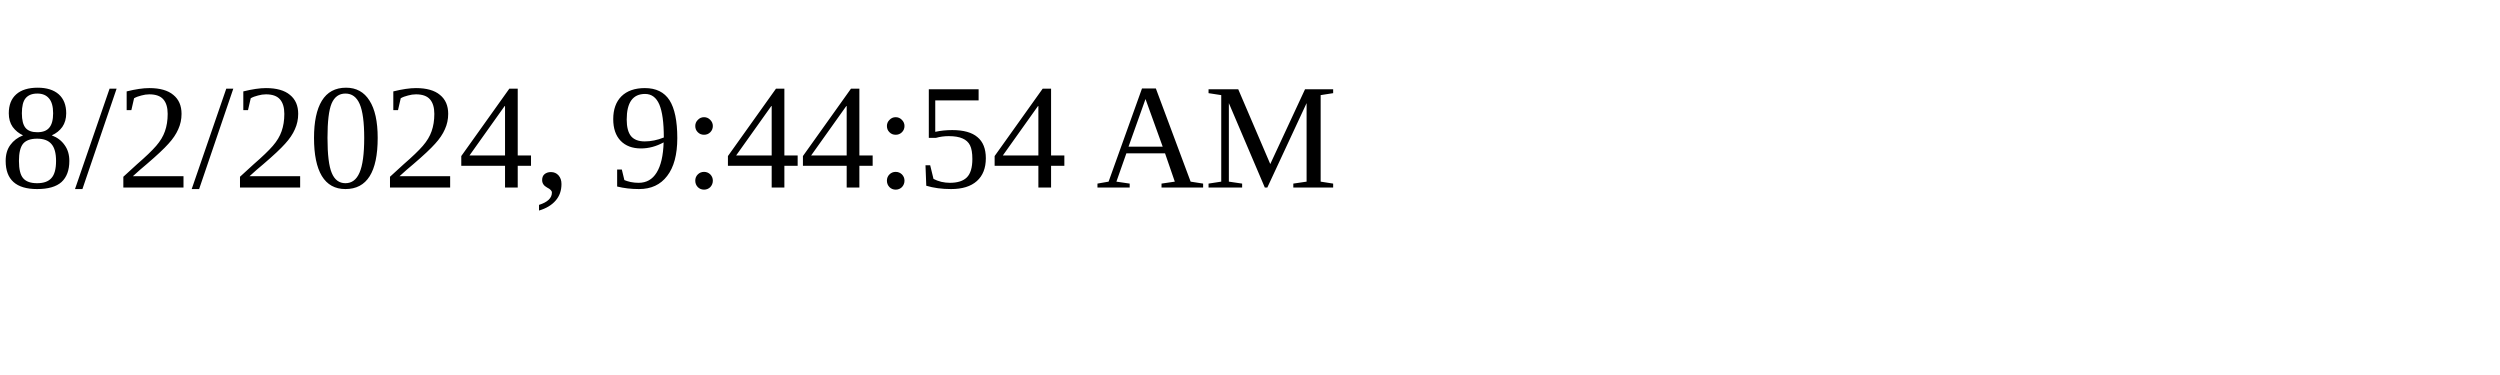
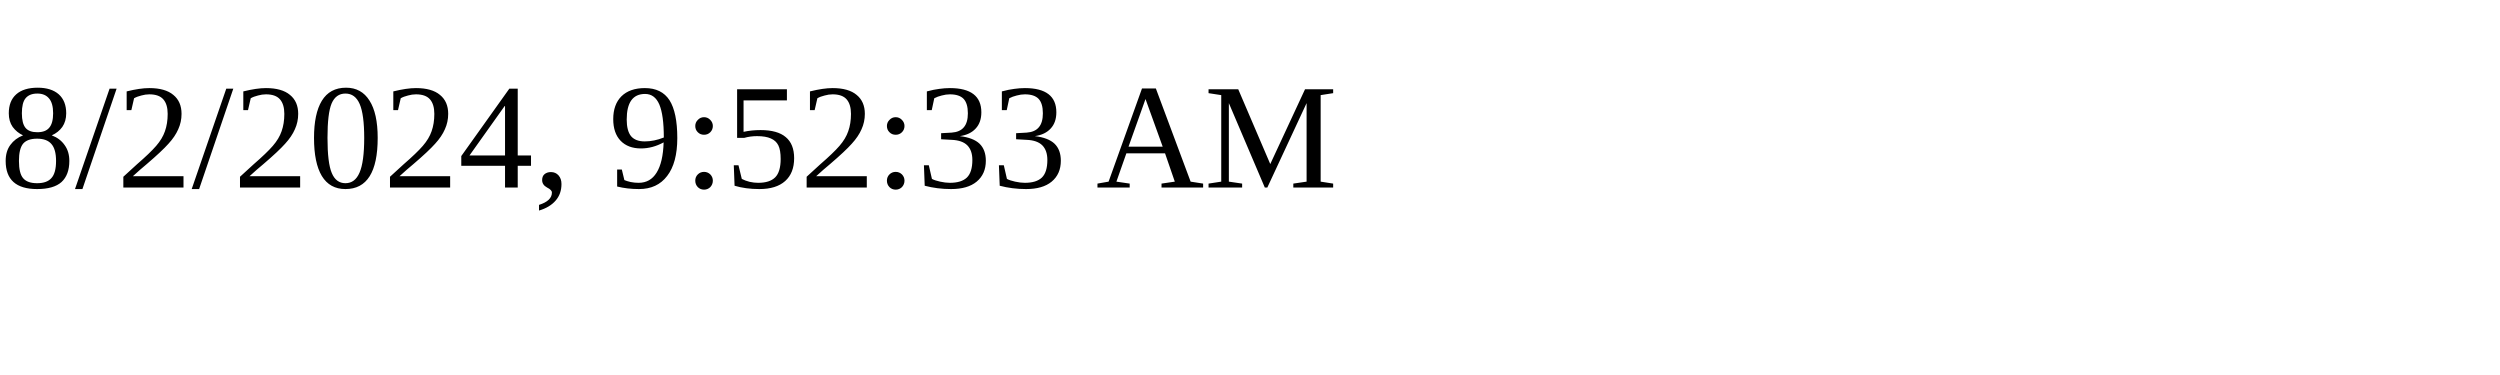
<svg xmlns="http://www.w3.org/2000/svg" height="30" width="200">
-   <text x="0" y="15">8/2/2024, 9:44:54 AM</text>
+   <text x="0" y="15">8/2/2024, 9:52:33 AM</text>
</svg>
